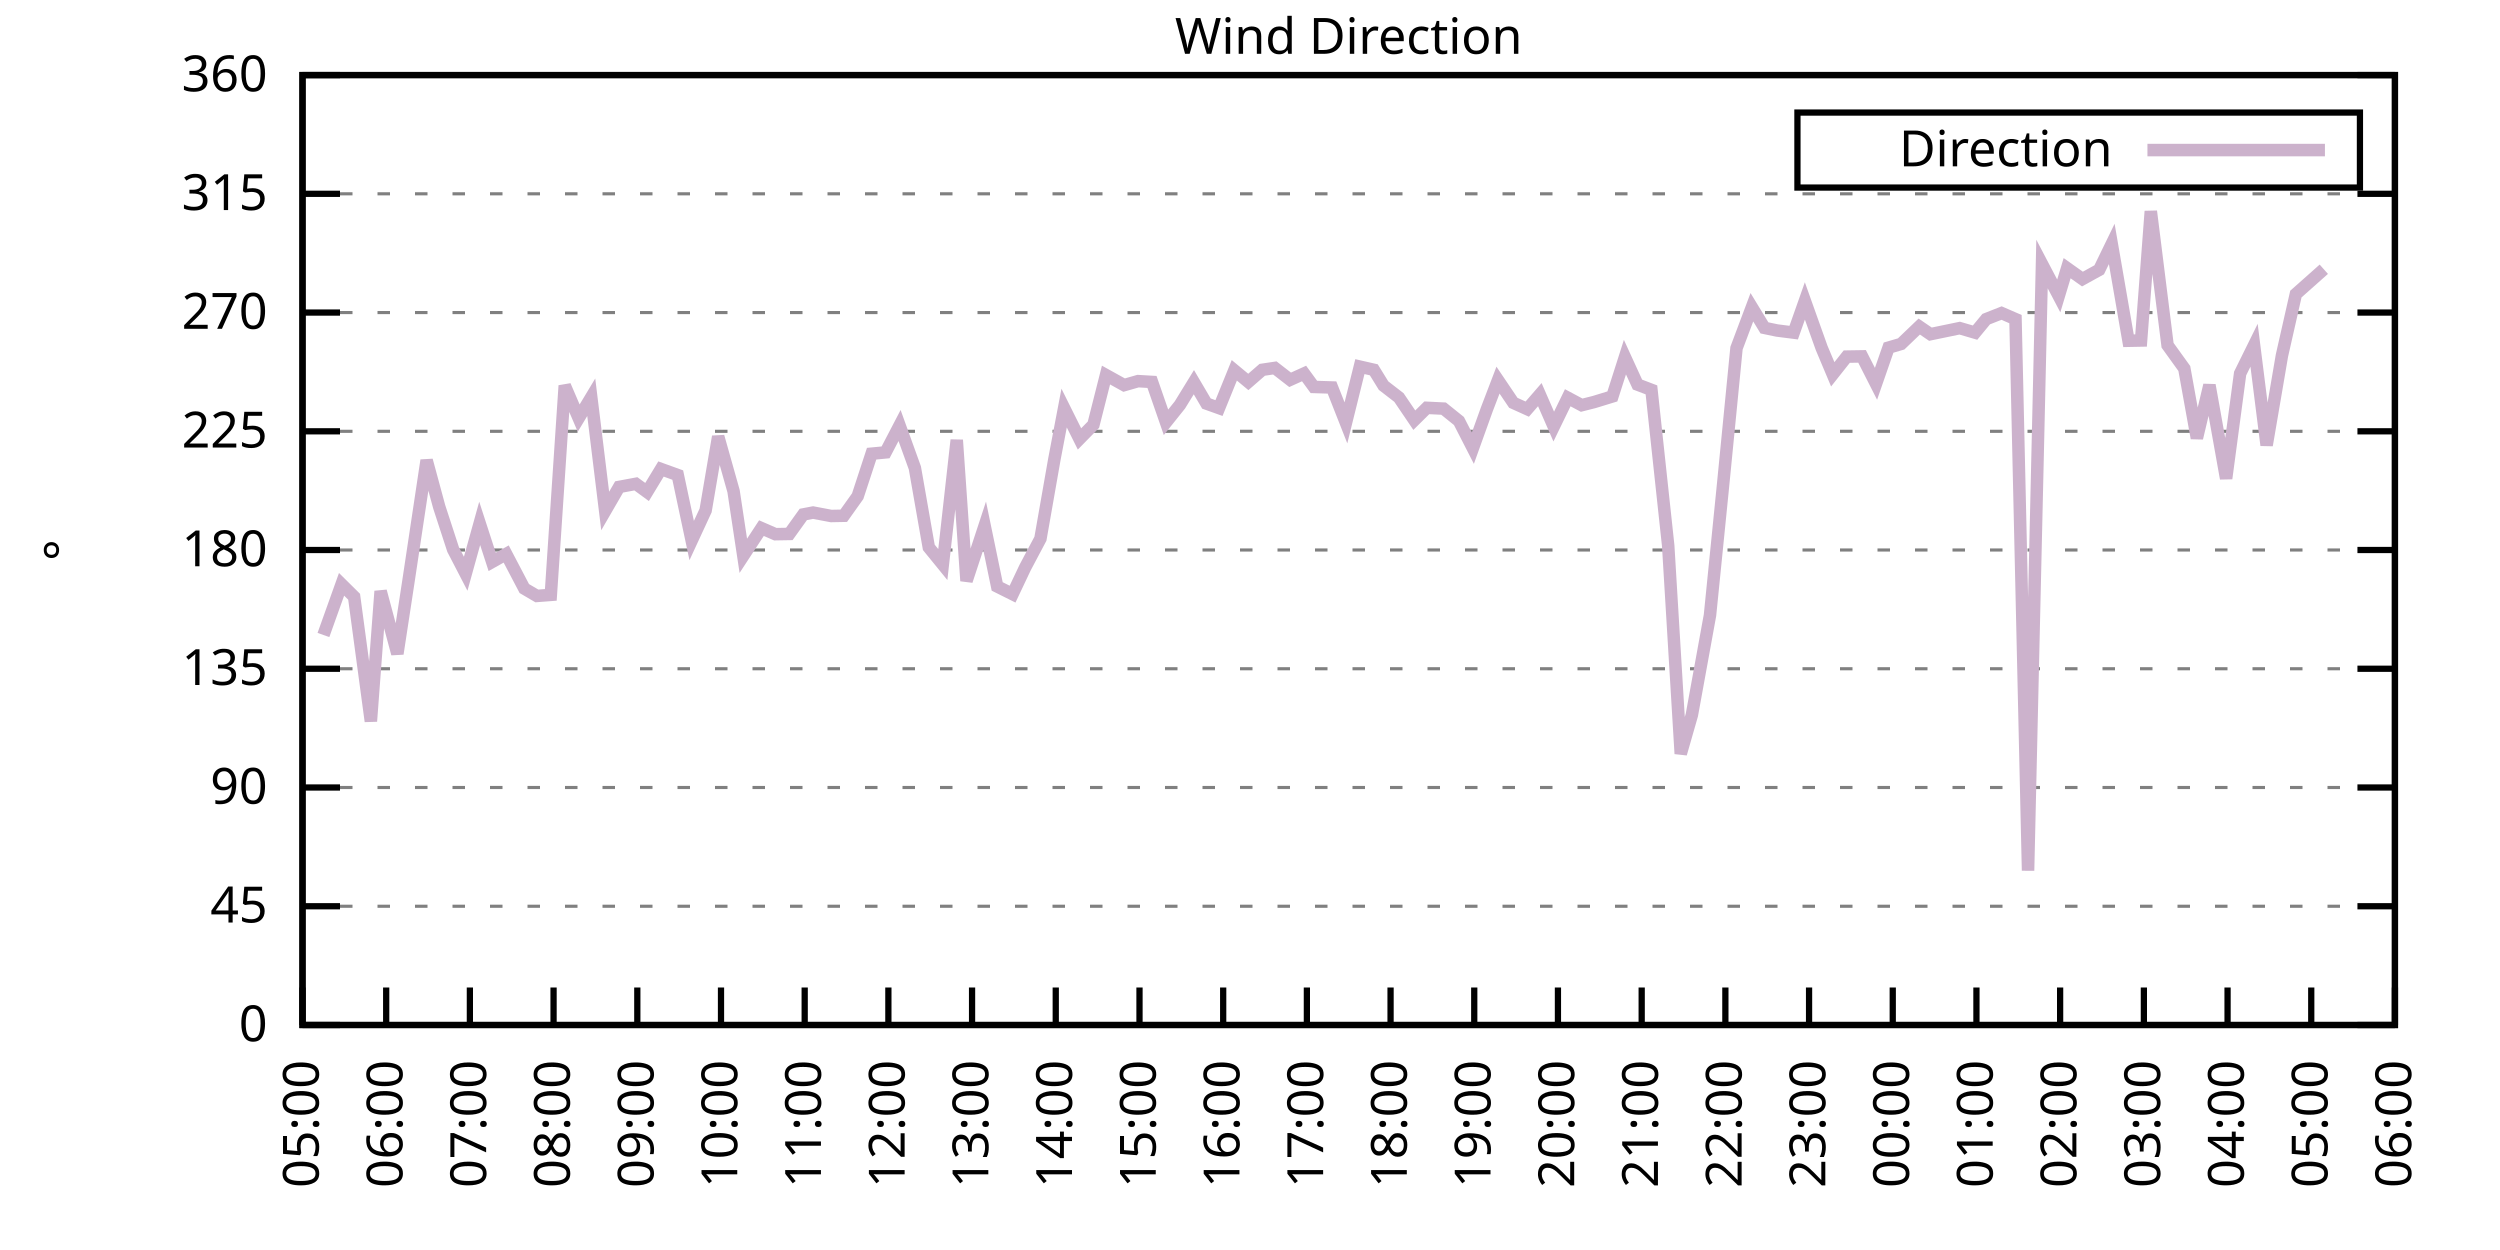
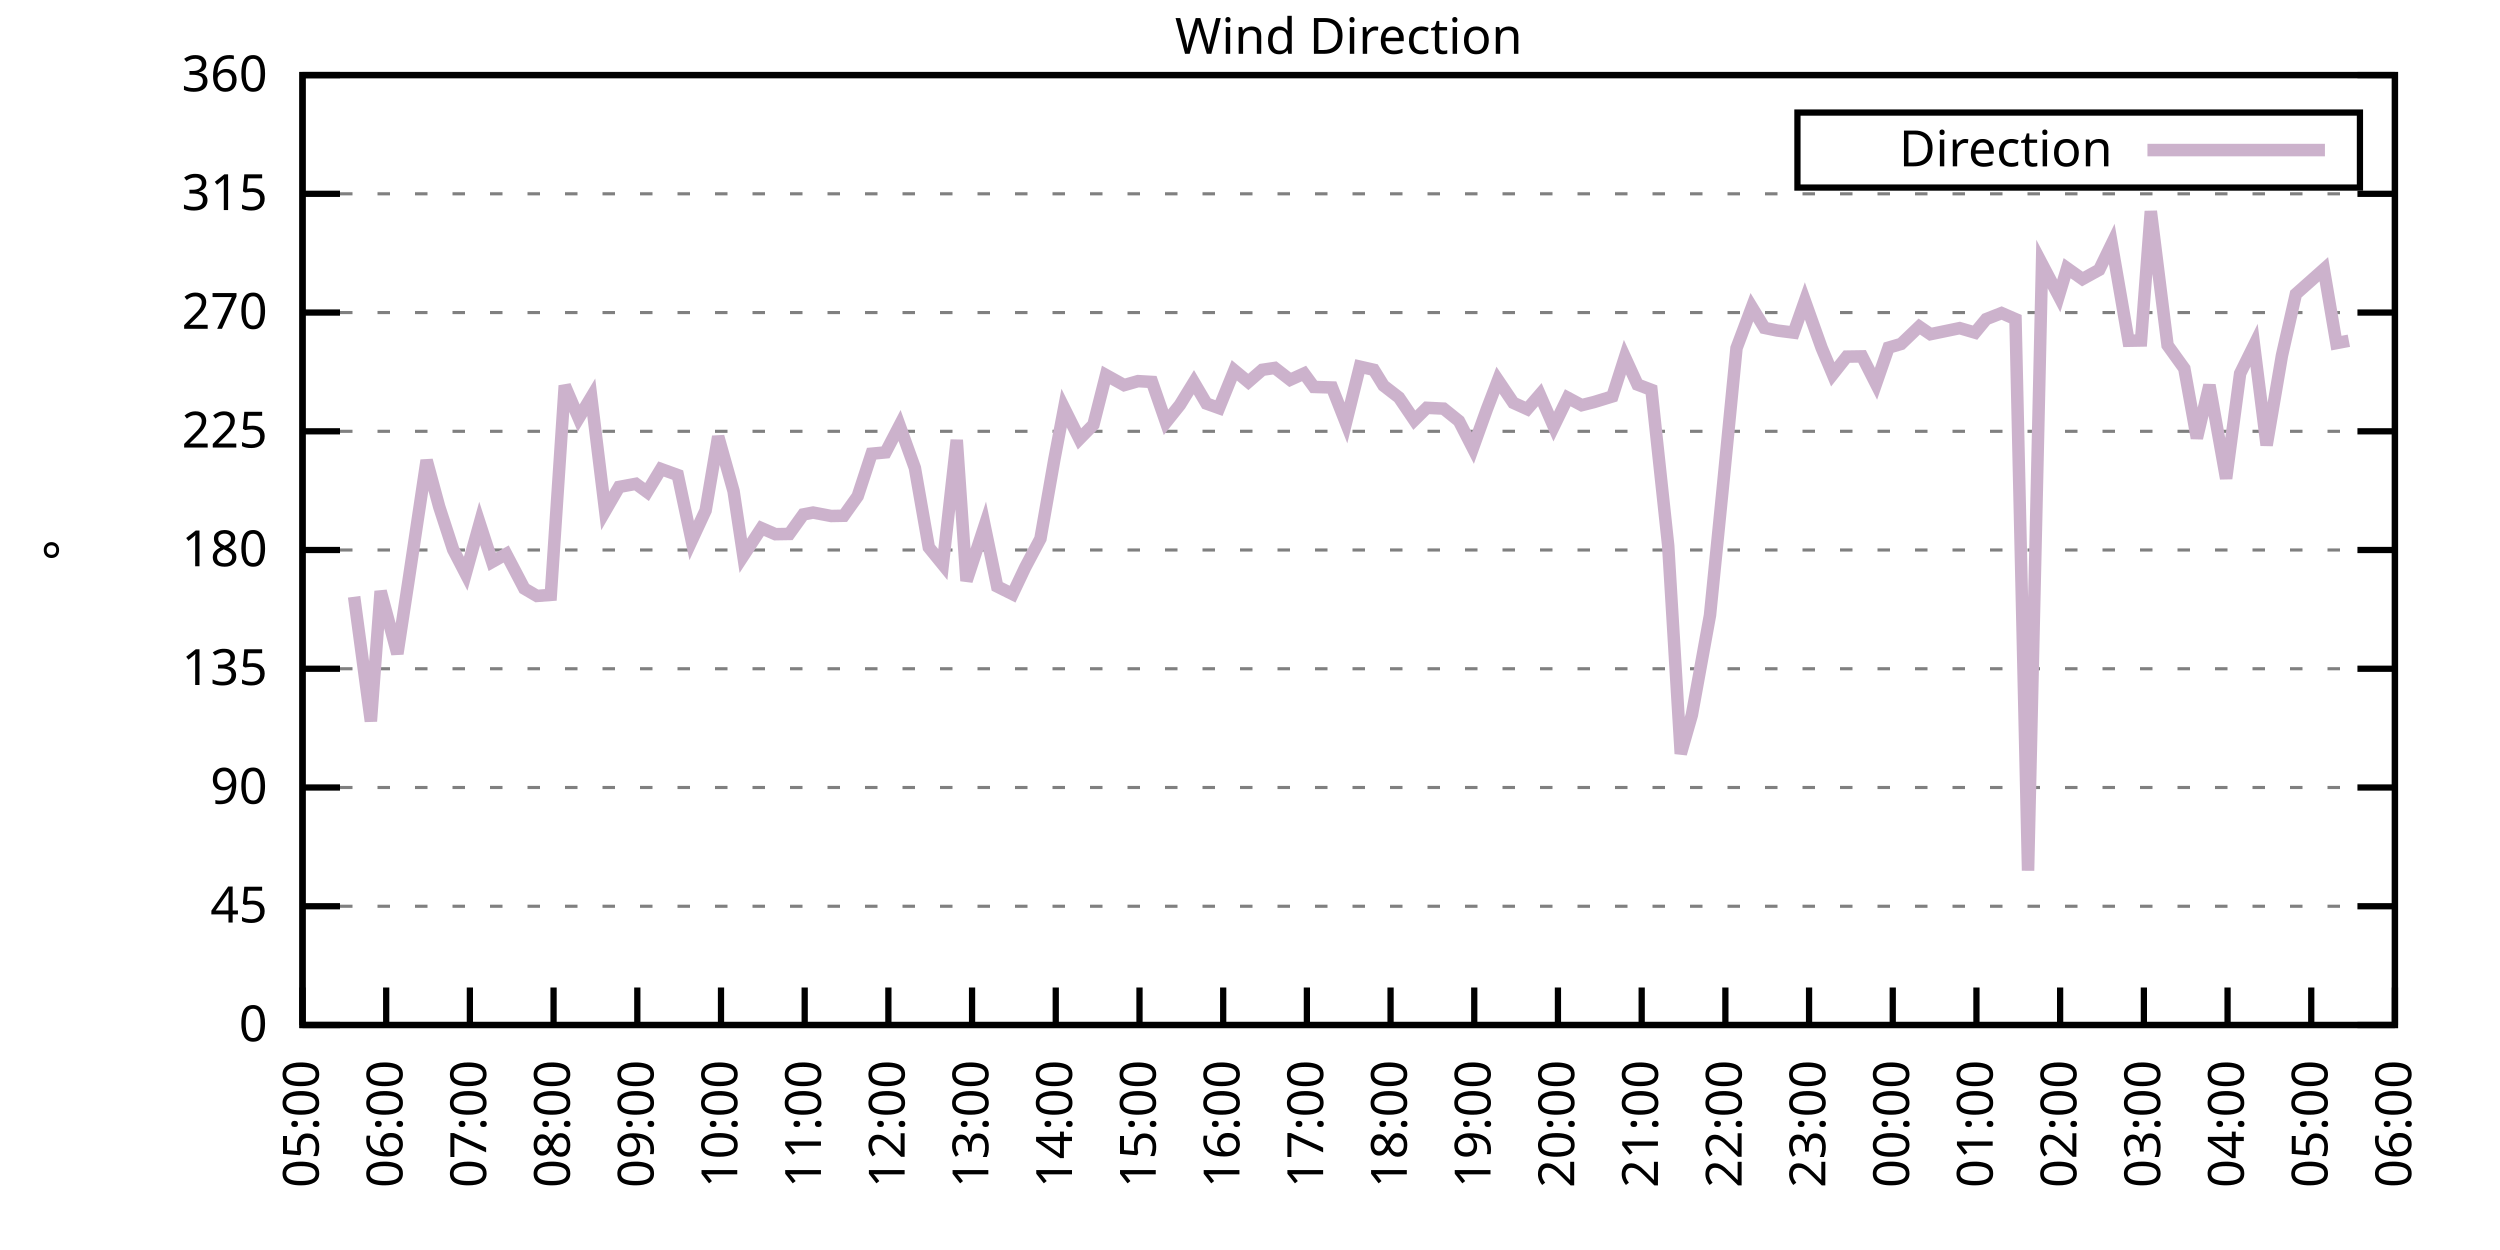
<svg xmlns="http://www.w3.org/2000/svg" xmlns:xlink="http://www.w3.org/1999/xlink" width="400" height="200" viewBox="0 0 400 200">
  <g id="gnuplot_canvas">
    <rect x="0" y="0" width="400" height="200" fill="none" />
    <defs>
      <circle id="gpDot" r="0.5" stroke-width="0.5" stroke="currentColor" />
      <path id="gpPt0" stroke-width="0.333" stroke="currentColor" d="M-1,0 h2 M0,-1 v2" />
      <path id="gpPt1" stroke-width="0.333" stroke="currentColor" d="M-1,-1 L1,1 M1,-1 L-1,1" />
      <path id="gpPt2" stroke-width="0.333" stroke="currentColor" d="M-1,0 L1,0 M0,-1 L0,1 M-1,-1 L1,1 M-1,1 L1,-1" />
      <rect id="gpPt3" stroke-width="0.333" stroke="currentColor" x="-1" y="-1" width="2" height="2" />
      <rect id="gpPt4" stroke-width="0.333" stroke="currentColor" fill="currentColor" x="-1" y="-1" width="2" height="2" />
      <circle id="gpPt5" stroke-width="0.333" stroke="currentColor" cx="0" cy="0" r="1" />
      <use xlink:href="#gpPt5" id="gpPt6" fill="currentColor" stroke="none" />
      <path id="gpPt7" stroke-width="0.333" stroke="currentColor" d="M0,-1.33 L-1.33,0.67 L1.33,0.67 z" />
      <use xlink:href="#gpPt7" id="gpPt8" fill="currentColor" stroke="none" />
      <use xlink:href="#gpPt7" id="gpPt9" stroke="currentColor" transform="rotate(180)" />
      <use xlink:href="#gpPt9" id="gpPt10" fill="currentColor" stroke="none" />
      <use xlink:href="#gpPt3" id="gpPt11" stroke="currentColor" transform="rotate(45)" />
      <use xlink:href="#gpPt11" id="gpPt12" fill="currentColor" stroke="none" />
      <path id="gpPt13" stroke-width="0.333" stroke="currentColor" d="M0,1.330 L1.265,0.411 L0.782,-1.067 L-0.782,-1.076 L-1.265,0.411 z" />
      <use xlink:href="#gpPt13" id="gpPt14" fill="currentColor" stroke="none" />
      <filter id="textbox" filterUnits="objectBoundingBox" x="0" y="0" height="1" width="1">
        <feFlood flood-color="white" flood-opacity="1" result="bgnd" />
        <feComposite in="SourceGraphic" in2="bgnd" operator="atop" />
      </filter>
      <filter id="greybox" filterUnits="objectBoundingBox" x="0" y="0" height="1" width="1">
        <feFlood flood-color="lightgrey" flood-opacity="1" result="grey" />
        <feComposite in="SourceGraphic" in2="grey" operator="atop" />
      </filter>
    </defs>
    <g fill="none" color="white" stroke="currentColor" stroke-width="1.00" stroke-linecap="butt" stroke-linejoin="miter">
</g>
    <g fill="none" color="black" stroke="currentColor" stroke-width="1.00" stroke-linecap="butt" stroke-linejoin="miter">
      <g stroke="none" shape-rendering="crispEdges">
        <polygon fill="rgb(255, 255, 255)" points="48.40,164.00 383.18,164.00 383.18,12.02 48.40,12.02 " />
      </g>
    </g>
    <g fill="none" color="black" stroke="currentColor" stroke-width="1.00" stroke-linecap="butt" stroke-linejoin="miter">
</g>
    <g fill="none" color="black" stroke="black" stroke-width="0.50" stroke-linecap="butt" stroke-linejoin="miter">
</g>
    <g fill="none" color="gray" stroke="currentColor" stroke-width="0.50" stroke-linecap="butt" stroke-linejoin="miter">
      <path stroke="gray" stroke-dasharray="2,4" class="gridline" d="M48.40,164.00 L383.19,164.00  " />
    </g>
    <g fill="none" color="gray" stroke="gray" stroke-width="1.00" stroke-linecap="butt" stroke-linejoin="miter">
</g>
    <g fill="none" color="black" stroke="currentColor" stroke-width="1.00" stroke-linecap="butt" stroke-linejoin="miter">
      <path stroke="black" d="M48.40,164.00 L54.40,164.00 M383.19,164.00 L377.19,164.00  " />
      <g transform="translate(42.80,166.60)" stroke="none" fill="black" font-family="Sans" font-size="8.00" text-anchor="end">
        <text>
          <tspan font-family="Sans"> 0</tspan>
        </text>
      </g>
    </g>
    <g fill="none" color="black" stroke="currentColor" stroke-width="1.00" stroke-linecap="butt" stroke-linejoin="miter">
</g>
    <g fill="none" color="black" stroke="black" stroke-width="0.50" stroke-linecap="butt" stroke-linejoin="miter">
</g>
    <g fill="none" color="gray" stroke="currentColor" stroke-width="0.50" stroke-linecap="butt" stroke-linejoin="miter">
      <path stroke="gray" stroke-dasharray="2,4" class="gridline" d="M48.40,145.00 L383.19,145.00  " />
    </g>
    <g fill="none" color="gray" stroke="gray" stroke-width="1.00" stroke-linecap="butt" stroke-linejoin="miter">
</g>
    <g fill="none" color="black" stroke="currentColor" stroke-width="1.00" stroke-linecap="butt" stroke-linejoin="miter">
      <path stroke="black" d="M48.40,145.00 L54.40,145.00 M383.19,145.00 L377.19,145.00  " />
      <g transform="translate(42.80,147.60)" stroke="none" fill="black" font-family="Sans" font-size="8.00" text-anchor="end">
        <text>
          <tspan font-family="Sans"> 45</tspan>
        </text>
      </g>
    </g>
    <g fill="none" color="black" stroke="currentColor" stroke-width="1.00" stroke-linecap="butt" stroke-linejoin="miter">
</g>
    <g fill="none" color="black" stroke="black" stroke-width="0.50" stroke-linecap="butt" stroke-linejoin="miter">
</g>
    <g fill="none" color="gray" stroke="currentColor" stroke-width="0.50" stroke-linecap="butt" stroke-linejoin="miter">
      <path stroke="gray" stroke-dasharray="2,4" class="gridline" d="M48.40,126.00 L383.19,126.00  " />
    </g>
    <g fill="none" color="gray" stroke="gray" stroke-width="1.00" stroke-linecap="butt" stroke-linejoin="miter">
</g>
    <g fill="none" color="black" stroke="currentColor" stroke-width="1.00" stroke-linecap="butt" stroke-linejoin="miter">
      <path stroke="black" d="M48.40,126.00 L54.40,126.00 M383.19,126.00 L377.19,126.00  " />
      <g transform="translate(42.80,128.60)" stroke="none" fill="black" font-family="Sans" font-size="8.00" text-anchor="end">
        <text>
          <tspan font-family="Sans"> 90</tspan>
        </text>
      </g>
    </g>
    <g fill="none" color="black" stroke="currentColor" stroke-width="1.00" stroke-linecap="butt" stroke-linejoin="miter">
</g>
    <g fill="none" color="black" stroke="black" stroke-width="0.50" stroke-linecap="butt" stroke-linejoin="miter">
</g>
    <g fill="none" color="gray" stroke="currentColor" stroke-width="0.50" stroke-linecap="butt" stroke-linejoin="miter">
      <path stroke="gray" stroke-dasharray="2,4" class="gridline" d="M48.40,107.00 L383.19,107.00  " />
    </g>
    <g fill="none" color="gray" stroke="gray" stroke-width="1.00" stroke-linecap="butt" stroke-linejoin="miter">
</g>
    <g fill="none" color="black" stroke="currentColor" stroke-width="1.00" stroke-linecap="butt" stroke-linejoin="miter">
      <path stroke="black" d="M48.40,107.00 L54.40,107.00 M383.19,107.00 L377.19,107.00  " />
      <g transform="translate(42.80,109.60)" stroke="none" fill="black" font-family="Sans" font-size="8.00" text-anchor="end">
        <text>
          <tspan font-family="Sans"> 135</tspan>
        </text>
      </g>
    </g>
    <g fill="none" color="black" stroke="currentColor" stroke-width="1.00" stroke-linecap="butt" stroke-linejoin="miter">
</g>
    <g fill="none" color="black" stroke="black" stroke-width="0.50" stroke-linecap="butt" stroke-linejoin="miter">
</g>
    <g fill="none" color="gray" stroke="currentColor" stroke-width="0.50" stroke-linecap="butt" stroke-linejoin="miter">
      <path stroke="gray" stroke-dasharray="2,4" class="gridline" d="M48.40,88.00 L383.19,88.00  " />
    </g>
    <g fill="none" color="gray" stroke="gray" stroke-width="1.00" stroke-linecap="butt" stroke-linejoin="miter">
</g>
    <g fill="none" color="black" stroke="currentColor" stroke-width="1.00" stroke-linecap="butt" stroke-linejoin="miter">
      <path stroke="black" d="M48.40,88.00 L54.40,88.00 M383.19,88.00 L377.19,88.00  " />
      <g transform="translate(42.80,90.60)" stroke="none" fill="black" font-family="Sans" font-size="8.00" text-anchor="end">
        <text>
          <tspan font-family="Sans"> 180</tspan>
        </text>
      </g>
    </g>
    <g fill="none" color="black" stroke="currentColor" stroke-width="1.00" stroke-linecap="butt" stroke-linejoin="miter">
</g>
    <g fill="none" color="black" stroke="black" stroke-width="0.50" stroke-linecap="butt" stroke-linejoin="miter">
</g>
    <g fill="none" color="gray" stroke="currentColor" stroke-width="0.50" stroke-linecap="butt" stroke-linejoin="miter">
      <path stroke="gray" stroke-dasharray="2,4" class="gridline" d="M48.40,69.01 L383.19,69.01  " />
    </g>
    <g fill="none" color="gray" stroke="gray" stroke-width="1.00" stroke-linecap="butt" stroke-linejoin="miter">
</g>
    <g fill="none" color="black" stroke="currentColor" stroke-width="1.00" stroke-linecap="butt" stroke-linejoin="miter">
      <path stroke="black" d="M48.40,69.01 L54.40,69.01 M383.19,69.01 L377.19,69.01  " />
      <g transform="translate(42.80,71.61)" stroke="none" fill="black" font-family="Sans" font-size="8.00" text-anchor="end">
        <text>
          <tspan font-family="Sans"> 225</tspan>
        </text>
      </g>
    </g>
    <g fill="none" color="black" stroke="currentColor" stroke-width="1.00" stroke-linecap="butt" stroke-linejoin="miter">
</g>
    <g fill="none" color="black" stroke="black" stroke-width="0.50" stroke-linecap="butt" stroke-linejoin="miter">
</g>
    <g fill="none" color="gray" stroke="currentColor" stroke-width="0.50" stroke-linecap="butt" stroke-linejoin="miter">
      <path stroke="gray" stroke-dasharray="2,4" class="gridline" d="M48.40,50.01 L383.19,50.01  " />
    </g>
    <g fill="none" color="gray" stroke="gray" stroke-width="1.00" stroke-linecap="butt" stroke-linejoin="miter">
</g>
    <g fill="none" color="black" stroke="currentColor" stroke-width="1.00" stroke-linecap="butt" stroke-linejoin="miter">
      <path stroke="black" d="M48.40,50.01 L54.40,50.01 M383.19,50.01 L377.19,50.01  " />
      <g transform="translate(42.80,52.61)" stroke="none" fill="black" font-family="Sans" font-size="8.00" text-anchor="end">
        <text>
          <tspan font-family="Sans"> 270</tspan>
        </text>
      </g>
    </g>
    <g fill="none" color="black" stroke="currentColor" stroke-width="1.00" stroke-linecap="butt" stroke-linejoin="miter">
</g>
    <g fill="none" color="black" stroke="black" stroke-width="0.50" stroke-linecap="butt" stroke-linejoin="miter">
</g>
    <g fill="none" color="gray" stroke="currentColor" stroke-width="0.50" stroke-linecap="butt" stroke-linejoin="miter">
      <path stroke="gray" stroke-dasharray="2,4" class="gridline" d="M48.40,31.01 L383.19,31.01  " />
    </g>
    <g fill="none" color="gray" stroke="gray" stroke-width="1.00" stroke-linecap="butt" stroke-linejoin="miter">
</g>
    <g fill="none" color="black" stroke="currentColor" stroke-width="1.00" stroke-linecap="butt" stroke-linejoin="miter">
      <path stroke="black" d="M48.40,31.01 L54.40,31.01 M383.19,31.01 L377.19,31.01  " />
      <g transform="translate(42.80,33.61)" stroke="none" fill="black" font-family="Sans" font-size="8.00" text-anchor="end">
        <text>
          <tspan font-family="Sans"> 315</tspan>
        </text>
      </g>
    </g>
    <g fill="none" color="black" stroke="currentColor" stroke-width="1.00" stroke-linecap="butt" stroke-linejoin="miter">
</g>
    <g fill="none" color="black" stroke="black" stroke-width="0.50" stroke-linecap="butt" stroke-linejoin="miter">
</g>
    <g fill="none" color="gray" stroke="currentColor" stroke-width="0.50" stroke-linecap="butt" stroke-linejoin="miter">
      <path stroke="gray" stroke-dasharray="2,4" class="gridline" d="M48.40,12.01 L383.19,12.01  " />
    </g>
    <g fill="none" color="gray" stroke="gray" stroke-width="1.00" stroke-linecap="butt" stroke-linejoin="miter">
</g>
    <g fill="none" color="black" stroke="currentColor" stroke-width="1.00" stroke-linecap="butt" stroke-linejoin="miter">
      <path stroke="black" d="M48.40,12.01 L54.40,12.01 M383.19,12.01 L377.19,12.01  " />
      <g transform="translate(42.80,14.61)" stroke="none" fill="black" font-family="Sans" font-size="8.00" text-anchor="end">
        <text>
          <tspan font-family="Sans"> 360</tspan>
        </text>
      </g>
    </g>
    <g fill="none" color="black" stroke="currentColor" stroke-width="1.00" stroke-linecap="butt" stroke-linejoin="miter">
      <path stroke="black" d="M48.40,164.00 L48.40,158.00  " />
      <g transform="translate(51.00,169.60) rotate(270.00)" stroke="none" fill="black" font-family="Sans" font-size="8.00" text-anchor="end">
        <text>
          <tspan font-family="Sans">05:00</tspan>
        </text>
      </g>
    </g>
    <g fill="none" color="black" stroke="currentColor" stroke-width="1.00" stroke-linecap="butt" stroke-linejoin="miter">
      <path stroke="black" d="M61.79,164.00 L61.79,158.00  " />
      <g transform="translate(64.39,169.60) rotate(270.00)" stroke="none" fill="black" font-family="Sans" font-size="8.00" text-anchor="end">
        <text>
          <tspan font-family="Sans">06:00</tspan>
        </text>
      </g>
    </g>
    <g fill="none" color="black" stroke="currentColor" stroke-width="1.00" stroke-linecap="butt" stroke-linejoin="miter">
      <path stroke="black" d="M75.18,164.00 L75.18,158.00  " />
      <g transform="translate(77.78,169.60) rotate(270.00)" stroke="none" fill="black" font-family="Sans" font-size="8.00" text-anchor="end">
        <text>
          <tspan font-family="Sans">07:00</tspan>
        </text>
      </g>
    </g>
    <g fill="none" color="black" stroke="currentColor" stroke-width="1.00" stroke-linecap="butt" stroke-linejoin="miter">
      <path stroke="black" d="M88.57,164.00 L88.57,158.00  " />
      <g transform="translate(91.17,169.60) rotate(270.00)" stroke="none" fill="black" font-family="Sans" font-size="8.00" text-anchor="end">
        <text>
          <tspan font-family="Sans">08:00</tspan>
        </text>
      </g>
    </g>
    <g fill="none" color="black" stroke="currentColor" stroke-width="1.00" stroke-linecap="butt" stroke-linejoin="miter">
      <path stroke="black" d="M101.97,164.00 L101.97,158.00  " />
      <g transform="translate(104.57,169.60) rotate(270.00)" stroke="none" fill="black" font-family="Sans" font-size="8.00" text-anchor="end">
        <text>
          <tspan font-family="Sans">09:00</tspan>
        </text>
      </g>
    </g>
    <g fill="none" color="black" stroke="currentColor" stroke-width="1.00" stroke-linecap="butt" stroke-linejoin="miter">
      <path stroke="black" d="M115.36,164.00 L115.36,158.00  " />
      <g transform="translate(117.96,169.60) rotate(270.00)" stroke="none" fill="black" font-family="Sans" font-size="8.00" text-anchor="end">
        <text>
          <tspan font-family="Sans">10:00</tspan>
        </text>
      </g>
    </g>
    <g fill="none" color="black" stroke="currentColor" stroke-width="1.00" stroke-linecap="butt" stroke-linejoin="miter">
      <path stroke="black" d="M128.75,164.00 L128.75,158.00  " />
      <g transform="translate(131.35,169.60) rotate(270.00)" stroke="none" fill="black" font-family="Sans" font-size="8.00" text-anchor="end">
        <text>
          <tspan font-family="Sans">11:00</tspan>
        </text>
      </g>
    </g>
    <g fill="none" color="black" stroke="currentColor" stroke-width="1.00" stroke-linecap="butt" stroke-linejoin="miter">
      <path stroke="black" d="M142.14,164.00 L142.14,158.00  " />
      <g transform="translate(144.74,169.60) rotate(270.00)" stroke="none" fill="black" font-family="Sans" font-size="8.00" text-anchor="end">
        <text>
          <tspan font-family="Sans">12:00</tspan>
        </text>
      </g>
    </g>
    <g fill="none" color="black" stroke="currentColor" stroke-width="1.00" stroke-linecap="butt" stroke-linejoin="miter">
      <path stroke="black" d="M155.53,164.00 L155.53,158.00  " />
      <g transform="translate(158.13,169.60) rotate(270.00)" stroke="none" fill="black" font-family="Sans" font-size="8.00" text-anchor="end">
        <text>
          <tspan font-family="Sans">13:00</tspan>
        </text>
      </g>
    </g>
    <g fill="none" color="black" stroke="currentColor" stroke-width="1.00" stroke-linecap="butt" stroke-linejoin="miter">
      <path stroke="black" d="M168.92,164.00 L168.92,158.00  " />
      <g transform="translate(171.52,169.60) rotate(270.00)" stroke="none" fill="black" font-family="Sans" font-size="8.00" text-anchor="end">
        <text>
          <tspan font-family="Sans">14:00</tspan>
        </text>
      </g>
    </g>
    <g fill="none" color="black" stroke="currentColor" stroke-width="1.00" stroke-linecap="butt" stroke-linejoin="miter">
      <path stroke="black" d="M182.32,164.00 L182.32,158.00  " />
      <g transform="translate(184.92,169.60) rotate(270.00)" stroke="none" fill="black" font-family="Sans" font-size="8.00" text-anchor="end">
        <text>
          <tspan font-family="Sans">15:00</tspan>
        </text>
      </g>
    </g>
    <g fill="none" color="black" stroke="currentColor" stroke-width="1.00" stroke-linecap="butt" stroke-linejoin="miter">
      <path stroke="black" d="M195.71,164.00 L195.71,158.00  " />
      <g transform="translate(198.31,169.60) rotate(270.00)" stroke="none" fill="black" font-family="Sans" font-size="8.00" text-anchor="end">
        <text>
          <tspan font-family="Sans">16:00</tspan>
        </text>
      </g>
    </g>
    <g fill="none" color="black" stroke="currentColor" stroke-width="1.00" stroke-linecap="butt" stroke-linejoin="miter">
      <path stroke="black" d="M209.10,164.00 L209.10,158.00  " />
      <g transform="translate(211.70,169.60) rotate(270.00)" stroke="none" fill="black" font-family="Sans" font-size="8.00" text-anchor="end">
        <text>
          <tspan font-family="Sans">17:00</tspan>
        </text>
      </g>
    </g>
    <g fill="none" color="black" stroke="currentColor" stroke-width="1.00" stroke-linecap="butt" stroke-linejoin="miter">
      <path stroke="black" d="M222.49,164.00 L222.49,158.00  " />
      <g transform="translate(225.09,169.60) rotate(270.00)" stroke="none" fill="black" font-family="Sans" font-size="8.00" text-anchor="end">
        <text>
          <tspan font-family="Sans">18:00</tspan>
        </text>
      </g>
    </g>
    <g fill="none" color="black" stroke="currentColor" stroke-width="1.00" stroke-linecap="butt" stroke-linejoin="miter">
      <path stroke="black" d="M235.88,164.00 L235.88,158.00  " />
      <g transform="translate(238.48,169.60) rotate(270.00)" stroke="none" fill="black" font-family="Sans" font-size="8.00" text-anchor="end">
        <text>
          <tspan font-family="Sans">19:00</tspan>
        </text>
      </g>
    </g>
    <g fill="none" color="black" stroke="currentColor" stroke-width="1.00" stroke-linecap="butt" stroke-linejoin="miter">
      <path stroke="black" d="M249.27,164.00 L249.27,158.00  " />
      <g transform="translate(251.87,169.60) rotate(270.00)" stroke="none" fill="black" font-family="Sans" font-size="8.00" text-anchor="end">
        <text>
          <tspan font-family="Sans">20:00</tspan>
        </text>
      </g>
    </g>
    <g fill="none" color="black" stroke="currentColor" stroke-width="1.00" stroke-linecap="butt" stroke-linejoin="miter">
      <path stroke="black" d="M262.67,164.00 L262.67,158.00  " />
      <g transform="translate(265.27,169.60) rotate(270.00)" stroke="none" fill="black" font-family="Sans" font-size="8.00" text-anchor="end">
        <text>
          <tspan font-family="Sans">21:00</tspan>
        </text>
      </g>
    </g>
    <g fill="none" color="black" stroke="currentColor" stroke-width="1.00" stroke-linecap="butt" stroke-linejoin="miter">
      <path stroke="black" d="M276.06,164.00 L276.06,158.00  " />
      <g transform="translate(278.66,169.60) rotate(270.00)" stroke="none" fill="black" font-family="Sans" font-size="8.00" text-anchor="end">
        <text>
          <tspan font-family="Sans">22:00</tspan>
        </text>
      </g>
    </g>
    <g fill="none" color="black" stroke="currentColor" stroke-width="1.00" stroke-linecap="butt" stroke-linejoin="miter">
      <path stroke="black" d="M289.45,164.00 L289.45,158.00  " />
      <g transform="translate(292.05,169.60) rotate(270.00)" stroke="none" fill="black" font-family="Sans" font-size="8.00" text-anchor="end">
        <text>
          <tspan font-family="Sans">23:00</tspan>
        </text>
      </g>
    </g>
    <g fill="none" color="black" stroke="currentColor" stroke-width="1.00" stroke-linecap="butt" stroke-linejoin="miter">
      <path stroke="black" d="M302.84,164.00 L302.84,158.00  " />
      <g transform="translate(305.44,169.60) rotate(270.00)" stroke="none" fill="black" font-family="Sans" font-size="8.00" text-anchor="end">
        <text>
          <tspan font-family="Sans">00:00</tspan>
        </text>
      </g>
    </g>
    <g fill="none" color="black" stroke="currentColor" stroke-width="1.00" stroke-linecap="butt" stroke-linejoin="miter">
      <path stroke="black" d="M316.23,164.00 L316.23,158.00  " />
      <g transform="translate(318.83,169.60) rotate(270.00)" stroke="none" fill="black" font-family="Sans" font-size="8.00" text-anchor="end">
        <text>
          <tspan font-family="Sans">01:00</tspan>
        </text>
      </g>
    </g>
    <g fill="none" color="black" stroke="currentColor" stroke-width="1.00" stroke-linecap="butt" stroke-linejoin="miter">
      <path stroke="black" d="M329.62,164.00 L329.62,158.00  " />
      <g transform="translate(332.22,169.60) rotate(270.00)" stroke="none" fill="black" font-family="Sans" font-size="8.00" text-anchor="end">
        <text>
          <tspan font-family="Sans">02:00</tspan>
        </text>
      </g>
    </g>
    <g fill="none" color="black" stroke="currentColor" stroke-width="1.00" stroke-linecap="butt" stroke-linejoin="miter">
      <path stroke="black" d="M343.02,164.00 L343.02,158.00  " />
      <g transform="translate(345.62,169.60) rotate(270.00)" stroke="none" fill="black" font-family="Sans" font-size="8.00" text-anchor="end">
        <text>
          <tspan font-family="Sans">03:00</tspan>
        </text>
      </g>
    </g>
    <g fill="none" color="black" stroke="currentColor" stroke-width="1.00" stroke-linecap="butt" stroke-linejoin="miter">
      <path stroke="black" d="M356.41,164.00 L356.41,158.00  " />
      <g transform="translate(359.01,169.60) rotate(270.00)" stroke="none" fill="black" font-family="Sans" font-size="8.00" text-anchor="end">
        <text>
          <tspan font-family="Sans">04:00</tspan>
        </text>
      </g>
    </g>
    <g fill="none" color="black" stroke="currentColor" stroke-width="1.00" stroke-linecap="butt" stroke-linejoin="miter">
      <path stroke="black" d="M369.80,164.00 L369.80,158.00  " />
      <g transform="translate(372.40,169.60) rotate(270.00)" stroke="none" fill="black" font-family="Sans" font-size="8.00" text-anchor="end">
        <text>
          <tspan font-family="Sans">05:00</tspan>
        </text>
      </g>
    </g>
    <g fill="none" color="black" stroke="currentColor" stroke-width="1.00" stroke-linecap="butt" stroke-linejoin="miter">
      <path stroke="black" d="M383.19,164.00 L383.19,158.00  " />
      <g transform="translate(385.79,169.60) rotate(270.00)" stroke="none" fill="black" font-family="Sans" font-size="8.00" text-anchor="end">
        <text>
          <tspan font-family="Sans">06:00</tspan>
        </text>
      </g>
    </g>
    <g fill="none" color="black" stroke="currentColor" stroke-width="1.00" stroke-linecap="butt" stroke-linejoin="miter">
</g>
    <g fill="none" color="black" stroke="currentColor" stroke-width="1.00" stroke-linecap="butt" stroke-linejoin="miter">
      <path stroke="black" d="M48.40,12.01 L48.40,164.00 L383.19,164.00 L383.19,12.01 L48.40,12.01 Z  " />
    </g>
    <g fill="none" color="black" stroke="currentColor" stroke-width="1.00" stroke-linecap="butt" stroke-linejoin="miter">
</g>
    <g fill="none" color="black" stroke="currentColor" stroke-width="1.00" stroke-linecap="butt" stroke-linejoin="miter">
      <path stroke="black" d="M287.59,30.01 L287.59,18.01 L377.59,18.01 L377.59,30.01 L287.59,30.01 Z  " />
    </g>
    <g id="Wind_direction_plot_1">
      <g fill="none" color="white" stroke="black" stroke-width="2.00" stroke-linecap="butt" stroke-linejoin="miter">
</g>
      <g fill="none" color="black" stroke="currentColor" stroke-width="2.00" stroke-linecap="butt" stroke-linejoin="miter">
        <g transform="translate(337.99,26.61)" stroke="none" fill="black" font-family="Sans" font-size="8.00" text-anchor="end">
          <text>
            <tspan font-family="Sans">Direction</tspan>
          </text>
        </g>
      </g>
      <g fill="none" color="black" stroke="currentColor" stroke-width="2.00" stroke-linecap="butt" stroke-linejoin="miter">
-         <path stroke="rgb(204, 178, 204)" d="M343.59,24.01 L371.99,24.01 M51.75,101.60 L54.65,93.49 L56.66,95.48 L59.34,115.41 L60.90,94.59 L63.58,104.60   L65.36,92.94 L68.26,73.65 L70.27,81.08 L72.50,87.92 L74.51,91.80 L76.75,83.74 L78.75,89.90 L80.99,88.64   L83.89,94.17 L85.90,95.35 L88.13,95.18 L90.36,61.70 L92.59,66.90 L94.60,63.56 L96.83,81.76 L99.06,77.91   L101.74,77.41 L103.53,78.72 L105.76,75.04 L108.44,76.01 L110.67,86.49 L112.90,81.67 L114.91,69.85 L117.37,78.59   L118.93,88.93 L121.83,84.50 L124.06,85.47 L126.29,85.43 L128.53,82.31 L130.09,82.01 L132.99,82.56 L135.00,82.52   L137.23,79.39 L139.46,72.59 L141.69,72.38 L143.93,68.08 L146.38,74.87 L148.61,87.58 L150.85,90.33 L153.08,70.40   L154.64,92.94 L157.54,84.12 L159.55,93.83 L162.01,95.06 L164.01,90.83 L166.47,86.19 L168.70,73.48 L170.26,65.29   L172.72,70.23 L174.95,67.95 L176.96,60.01 L179.86,61.62 L182.09,60.98 L184.32,61.11 L186.56,67.57 L188.79,64.78   L191.02,61.15 L193.03,64.57 L195.04,65.29 L197.49,59.25 L199.73,61.11 L201.96,59.17 L203.97,58.87 L206.42,60.77   L208.65,59.76 L210.22,61.91 L213.12,62.00 L215.35,67.66 L217.58,58.66 L219.81,59.17 L221.37,61.70 L223.83,63.60   L226.29,67.23 L228.29,65.25 L230.97,65.38 L233.43,67.36 L235.66,71.71 L237.89,65.50 L239.68,60.82 L242.13,64.45   L244.36,65.46 L246.37,63.14 L248.60,68.25 L250.84,63.64 L253.07,64.83 L255.08,64.32 L257.98,63.43 L259.99,57.14   L262.00,61.53 L264.23,62.38 L266.91,87.29 L268.92,120.60 L270.70,114.39 L273.60,98.43 L275.61,78.42 L277.84,55.71   L280.30,49.16 L282.31,52.46 L284.32,52.88 L286.99,53.22 L288.78,48.15 L291.46,55.66 L293.24,59.89 L295.48,57.06   L297.93,57.02 L300.16,61.41 L302.17,55.62 L304.18,55.03 L307.08,52.25 L308.87,53.47 L313.55,52.50 L316.01,53.22   L317.79,51.06 L320.25,50.09 L322.48,51.06 L324.49,139.30 L326.72,42.24 L329.40,47.35 L330.74,42.91 L333.19,44.65   L335.87,43.17 L337.88,39.03 L340.56,54.52 L342.57,54.48 L344.13,33.80 L346.81,55.24 L349.49,58.96 L351.50,70.10   L353.51,61.62 L356.18,76.56 L358.42,59.76 L360.65,55.24 L362.66,71.24 L365.11,56.89 L367.34,47.05 L371.81,43.08    " />
+         <path stroke="rgb(204, 178, 204)" d="M343.59,24.01 L371.99,24.01 M56.66,95.48 L59.34,115.41 L60.90,94.59 L63.58,104.60 L65.36,92.94 L68.26,73.65   L70.27,81.08 L72.50,87.92 L74.51,91.80 L76.75,83.74 L78.75,89.90 L80.99,88.64 L83.89,94.17 L85.90,95.35   L88.13,95.18 L90.36,61.70 L92.59,66.90 L94.60,63.56 L96.83,81.76 L99.06,77.91 L101.74,77.41 L103.53,78.72   L105.76,75.04 L108.44,76.01 L110.67,86.49 L112.90,81.67 L114.91,69.85 L117.37,78.59 L118.93,88.93 L121.83,84.50   L124.06,85.47 L126.29,85.43 L128.53,82.31 L130.09,82.01 L132.99,82.56 L135.00,82.52 L137.23,79.39 L139.46,72.59   L141.69,72.38 L143.93,68.08 L146.38,74.87 L148.61,87.58 L150.85,90.33 L153.08,70.40 L154.64,92.94 L157.54,84.12   L159.55,93.83 L162.01,95.06 L164.01,90.83 L166.47,86.19 L168.70,73.48 L170.26,65.29 L172.72,70.23 L174.95,67.95   L176.96,60.01 L179.86,61.62 L182.09,60.98 L184.32,61.11 L186.56,67.57 L188.79,64.78 L191.02,61.15 L193.03,64.57   L195.04,65.29 L197.49,59.25 L199.73,61.11 L201.96,59.17 L203.97,58.87 L206.42,60.77 L208.65,59.76 L210.22,61.91   L213.12,62.00 L215.35,67.66 L217.58,58.66 L219.81,59.17 L221.37,61.70 L223.83,63.60 L226.29,67.23 L228.29,65.25   L230.97,65.38 L233.43,67.36 L235.66,71.71 L237.89,65.50 L239.68,60.82 L242.13,64.45 L244.36,65.46 L246.37,63.14   L248.60,68.25 L250.84,63.64 L253.07,64.83 L255.08,64.32 L257.98,63.43 L259.99,57.14 L262.00,61.53 L264.23,62.38   L266.91,87.29 L268.92,120.60 L270.70,114.39 L273.60,98.43 L275.61,78.42 L277.84,55.71 L280.30,49.16 L282.31,52.46   L284.32,52.88 L286.99,53.22 L288.78,48.15 L291.46,55.66 L293.24,59.89 L295.48,57.06 L297.93,57.02 L300.16,61.41   L302.17,55.62 L304.18,55.03 L307.08,52.25 L308.87,53.47 L313.55,52.50 L316.01,53.22 L317.79,51.06 L320.25,50.09   L322.48,51.06 L324.49,139.30 L326.72,42.24 L329.40,47.35 L330.74,42.91 L333.19,44.65 L335.87,43.17 L337.88,39.03   L340.56,54.52 L342.57,54.48 L344.13,33.80 L346.81,55.24 L349.49,58.96 L351.50,70.10 L353.51,61.62 L356.18,76.56   L358.42,59.76 L360.65,55.24 L362.66,71.24 L365.11,56.89 L367.34,47.05 L371.81,43.08 L373.82,54.90 L375.82,54.52    " />
      </g>
    </g>
    <g fill="none" color="black" stroke="currentColor" stroke-width="2.00" stroke-linecap="butt" stroke-linejoin="miter">
</g>
    <g fill="none" color="black" stroke="black" stroke-width="1.00" stroke-linecap="butt" stroke-linejoin="miter">
</g>
    <g fill="none" color="black" stroke="currentColor" stroke-width="1.00" stroke-linecap="butt" stroke-linejoin="miter">
      <path stroke="black" d="M48.40,12.01 L48.40,164.00 L383.19,164.00 L383.19,12.01 L48.40,12.01 Z  " />
      <g transform="translate(12.80,88.01) rotate(270.00)" stroke="none" fill="black" font-family="Sans" font-size="8.00" text-anchor="middle">
        <text>
          <tspan font-family="Sans">°</tspan>
        </text>
      </g>
    </g>
    <g fill="none" color="black" stroke="currentColor" stroke-width="1.00" stroke-linecap="butt" stroke-linejoin="miter">
</g>
    <g fill="none" color="black" stroke="currentColor" stroke-width="1.00" stroke-linecap="butt" stroke-linejoin="miter">
      <g transform="translate(215.79,8.61)" stroke="none" fill="black" font-family="Sans" font-size="8.00" text-anchor="middle">
        <text>
          <tspan font-family="Sans">Wind Direction</tspan>
        </text>
      </g>
    </g>
    <g fill="none" color="black" stroke="currentColor" stroke-width="1.00" stroke-linecap="butt" stroke-linejoin="miter">
</g>
  </g>
</svg>
